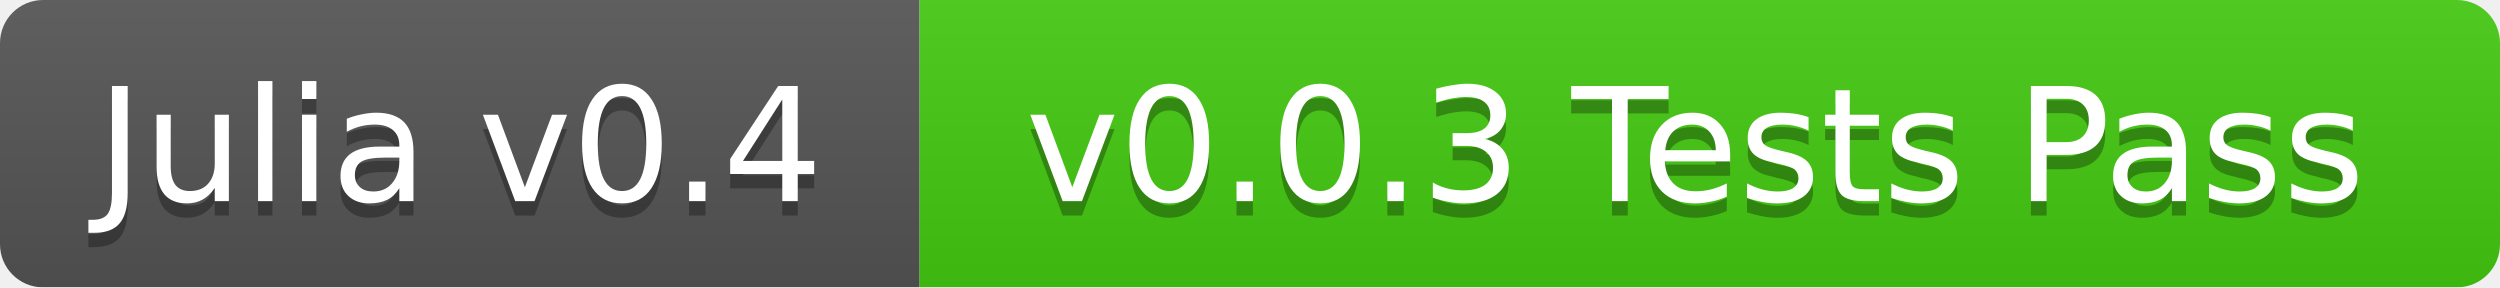
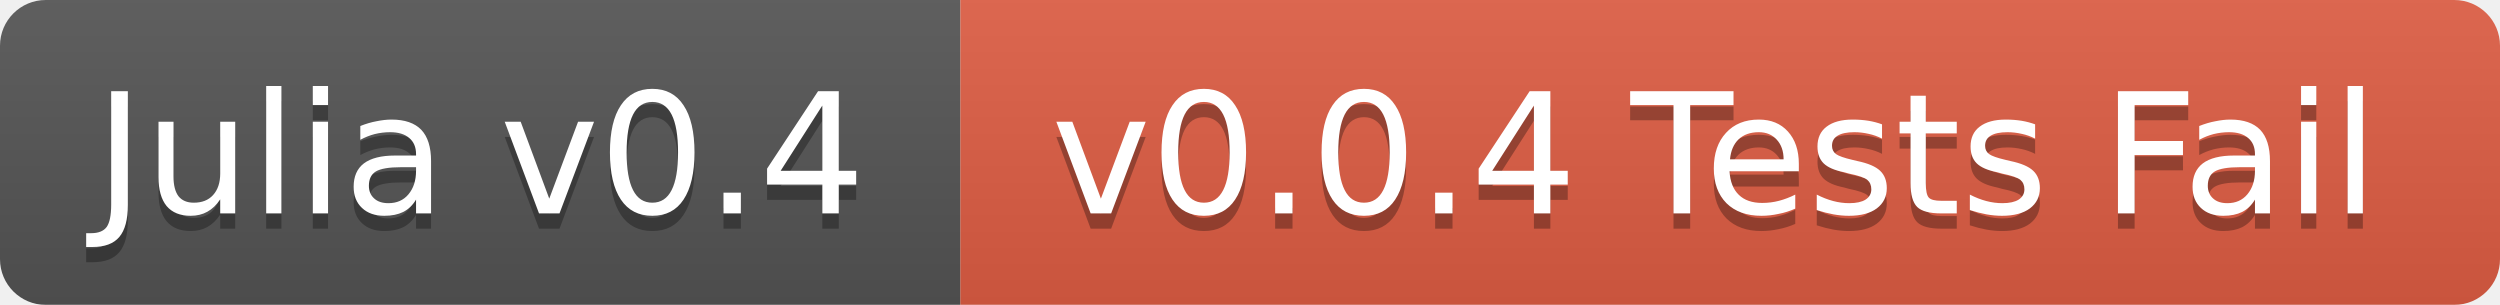
- <svg xmlns="http://www.w3.org/2000/svg" width="174" height="20">
+ <svg xmlns="http://www.w3.org/2000/svg" width="164" height="20">
  <linearGradient id="b" x2="0" y2="100%">
    <stop offset="0" stop-color="#bbb" stop-opacity=".1" />
    <stop offset="1" stop-opacity=".1" />
  </linearGradient>
  <mask id="a">
-     <rect width="174" height="20" rx="3" fill="#fff" />
+     <rect width="164" height="20" rx="3" fill="#fff" />
  </mask>
  <g mask="url(#a)">
-     <path fill="#555" d="M0 0h64v20H0z" />
-     <path fill="#4c1" d="M64 0h110v20H64z" />
-     <path fill="url(#b)" d="M0 0h174v20H0z" />
+     <path fill="#555" d="M0 0h63v20H0z" />
+     <path fill="#e05d44" d="M63 0h101v20H63z" />
+     <path fill="url(#b)" d="M0 0h164v20H0z" />
  </g>
  <g fill="#fff" text-anchor="middle" font-family="DejaVu Sans,Verdana,Geneva,sans-serif" font-size="11">
-     <text x="32" y="15" fill="#010101" fill-opacity=".3">Julia v0.4</text>
-     <text x="32" y="14">Julia v0.4</text>
-     <text x="118" y="15" fill="#010101" fill-opacity=".3">v0.0.3 Tests Pass</text>
-     <text x="118" y="14">v0.0.3 Tests Pass</text>
+     <text x="31.5" y="15" fill="#010101" fill-opacity=".3">Julia v0.4</text>
+     <text x="31.5" y="14">Julia v0.4</text>
+     <text x="112.5" y="15" fill="#010101" fill-opacity=".3">v0.0.4 Tests Fail</text>
+     <text x="112.5" y="14">v0.0.4 Tests Fail</text>
  </g>
</svg>
